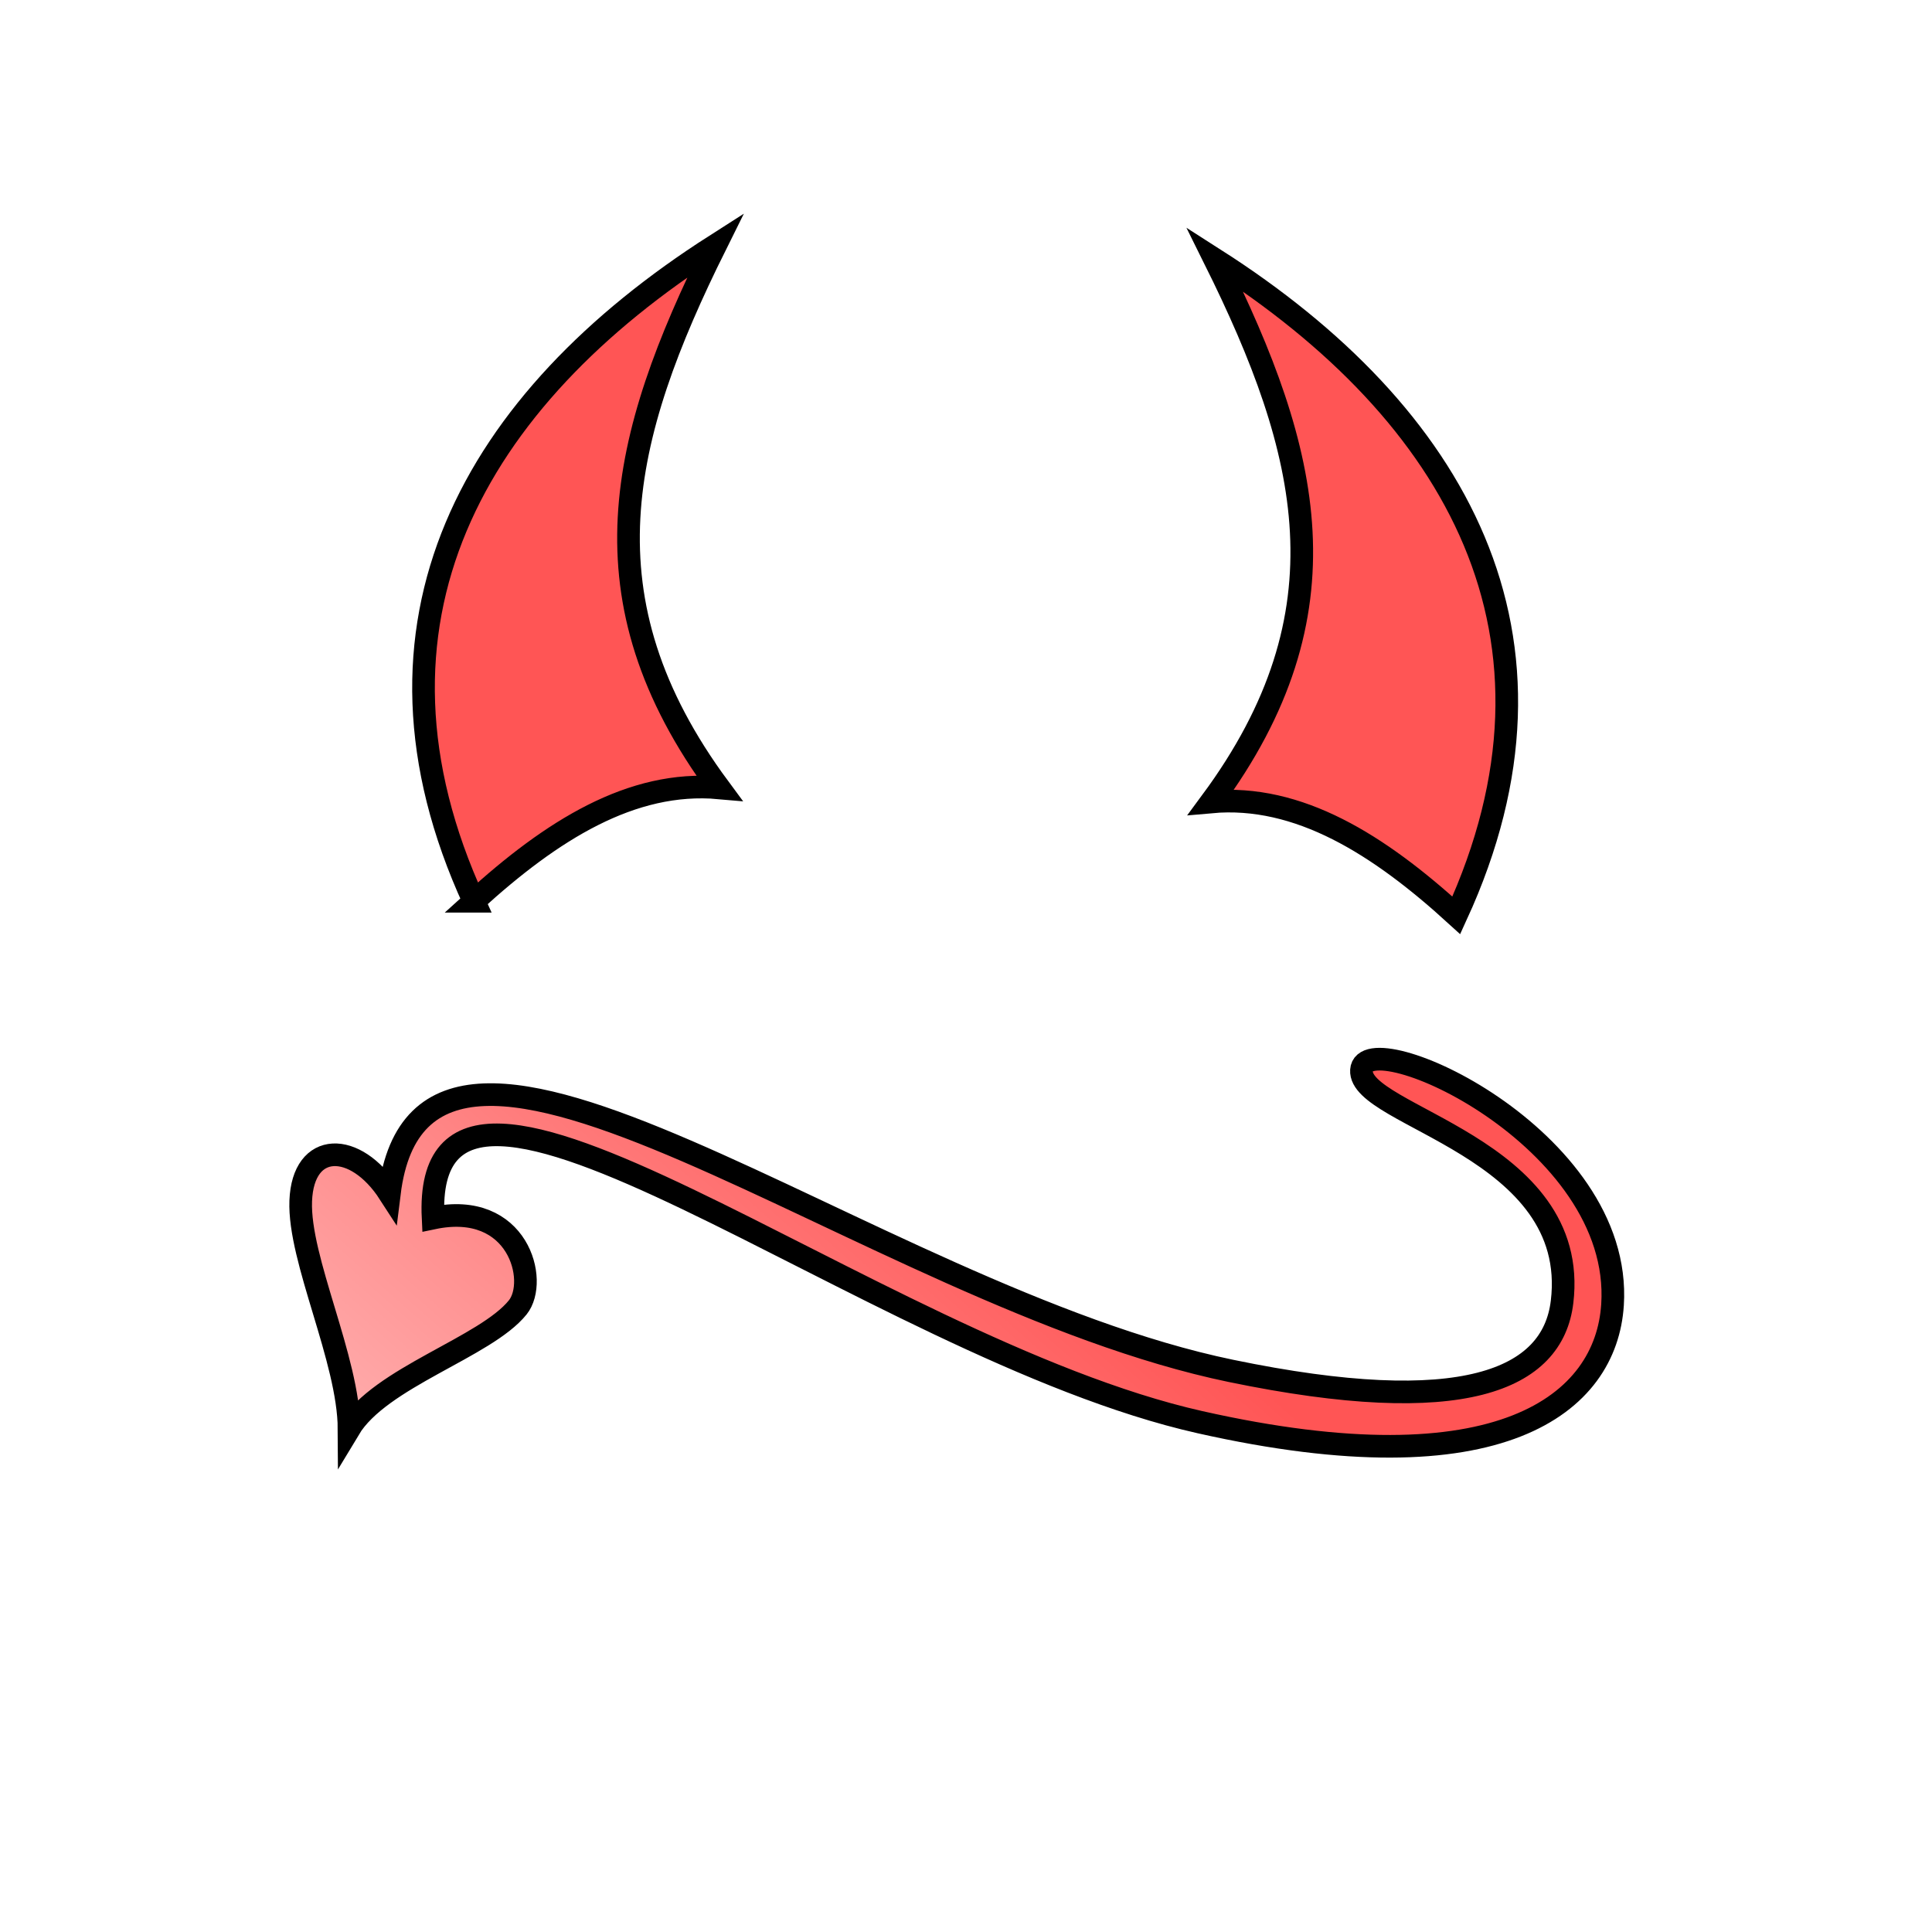
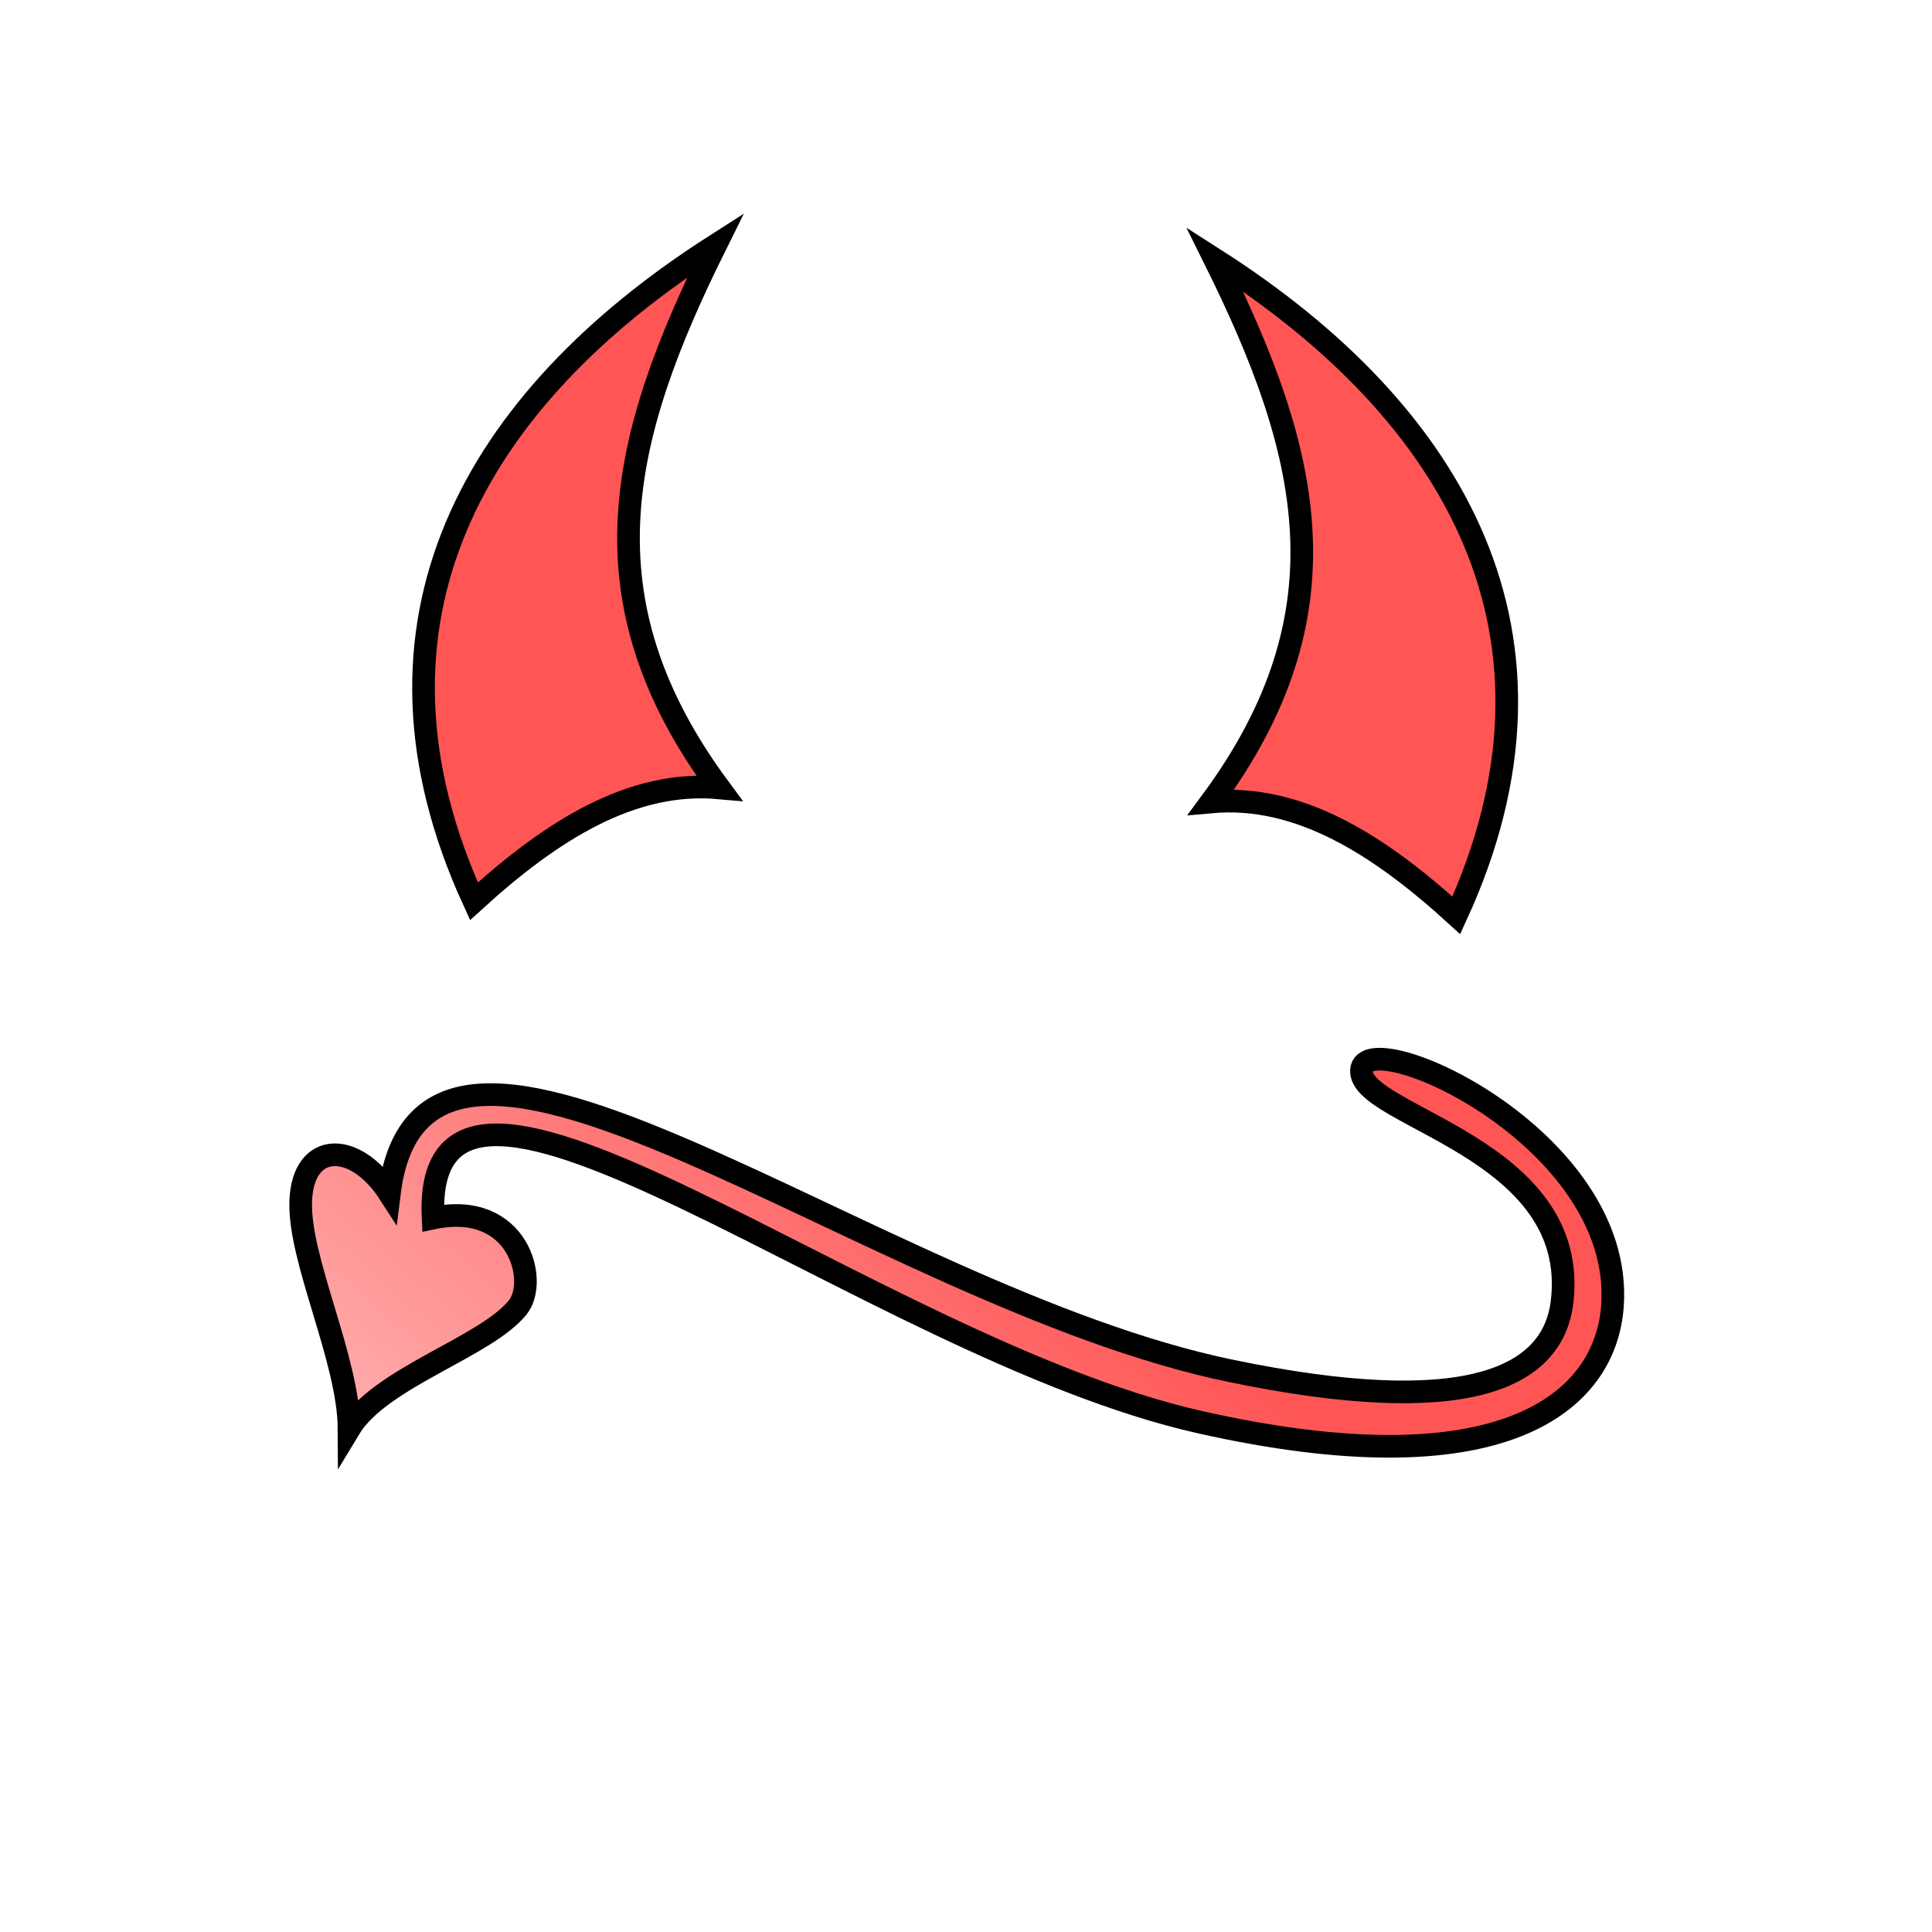
- <svg xmlns="http://www.w3.org/2000/svg" xmlns:xlink="http://www.w3.org/1999/xlink" viewBox="0 0 64 64">
+ <svg xmlns="http://www.w3.org/2000/svg" version="1.1" viewBox="0 0 64 64">
  <defs>
-     <linearGradient id="demonRace">
-       <stop offset="0" stop-color="#faa" />
-       <stop offset="1" stop-color="#f55" />
+     <linearGradient id="linearGradient4326-2" x1="24.439" x2="29.08" y1="1044.3" y2="1037.6" gradientTransform="matrix(2.1849 0 0 2.7723 -39.05 -2846.1)" gradientUnits="userSpaceOnUse">
+       <stop stop-color="#faa" offset="0" />
+       <stop stop-color="#f55" offset="1" />
    </linearGradient>
-     <linearGradient id="linearGradient4326-2" x1="24.439" x2="29.08" y1="1044.319" y2="1037.646" gradientTransform="matrix(2.1849 0 0 2.77234 -39.05 -2846.094)" gradientUnits="userSpaceOnUse" xlink:href="#demonRace" />
  </defs>
  <g fill-rule="evenodd" stroke="#000" stroke-width=".75">
-     <path fill="#f55" d="M15.7 29.856c2.57-2.344 5.222-4.018 8.121-3.758-4.634-6.268-3.282-11.606-.117-17.976-8.019 5.122-12.235 12.52-8.003 21.734zM48.242 30.322c-2.568-2.344-5.222-4.019-8.12-3.758 4.634-6.268 3.281-11.606.117-17.976 8.019 5.122 12.235 12.519 8.003 21.734z" />
-     <path fill="url(#linearGradient4326-2)" d="M51.745 43.13c-.311 2.586-3.29 3.872-10.97 2.282-12.025-2.49-26.752-14.972-27.877-5.881-1.128-1.746-2.86-1.74-2.936.25-.075 1.944 1.59 5.25 1.601 7.555 1.028-1.711 4.527-2.703 5.59-4.03.694-.869.023-3.549-2.807-2.957-.398-8.206 14.419 4.289 25.403 6.762 9.971 2.245 13.456-.619 13.668-3.887.36-5.562-8.214-9.366-8.317-7.772-.1 1.542 7.264 2.543 6.645 7.679z" />
+     <path d="m51.745 43.13c-0.311 2.586-3.29 3.872-10.97 2.282-12.025-2.49-26.752-14.972-27.877-5.881-1.128-1.746-2.86-1.74-2.936 0.25-0.075 1.944 1.59 5.25 1.601 7.555 1.028-1.711 4.527-2.703 5.59-4.03 0.694-0.869 0.023-3.549-2.807-2.957-0.398-8.206 14.419 4.289 25.403 6.762 9.971 2.245 13.456-0.619 13.668-3.887 0.36-5.562-8.214-9.366-8.317-7.772-0.1 1.542 7.264 2.543 6.645 7.679z" fill="url(#linearGradient4326-2)" />
+     <path d="m48.242 30.322c-2.568-2.344-5.222-4.019-8.12-3.758 4.634-6.268 3.281-11.606 0.117-17.976 8.019 5.122 12.235 12.519 8.003 21.734z" fill="#f55" />
+     <path d="m15.701 29.856c2.568-2.344 5.222-4.019 8.12-3.758-4.634-6.268-3.281-11.606-0.117-17.976-8.019 5.122-12.235 12.519-8.003 21.734z" fill="#f55" />
  </g>
</svg>
